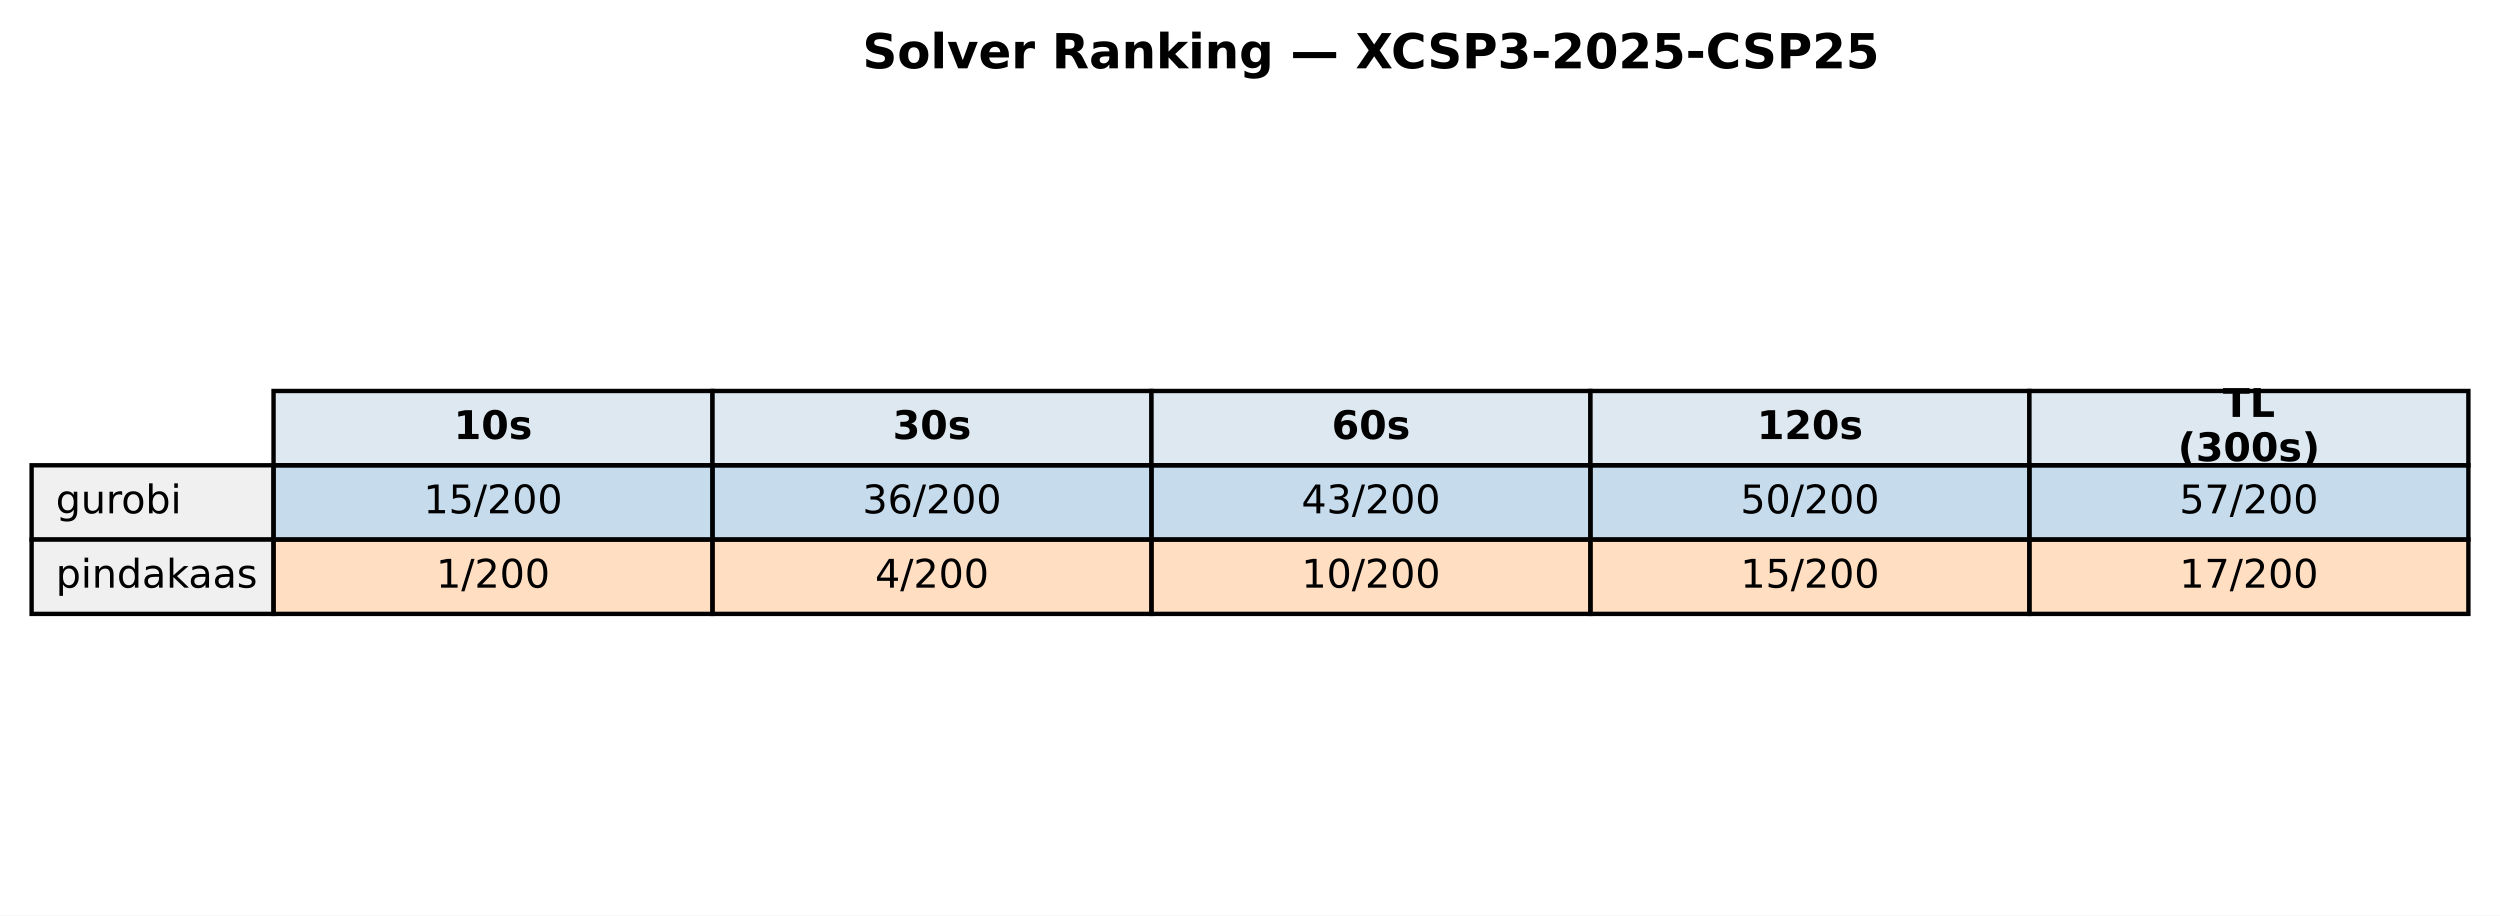
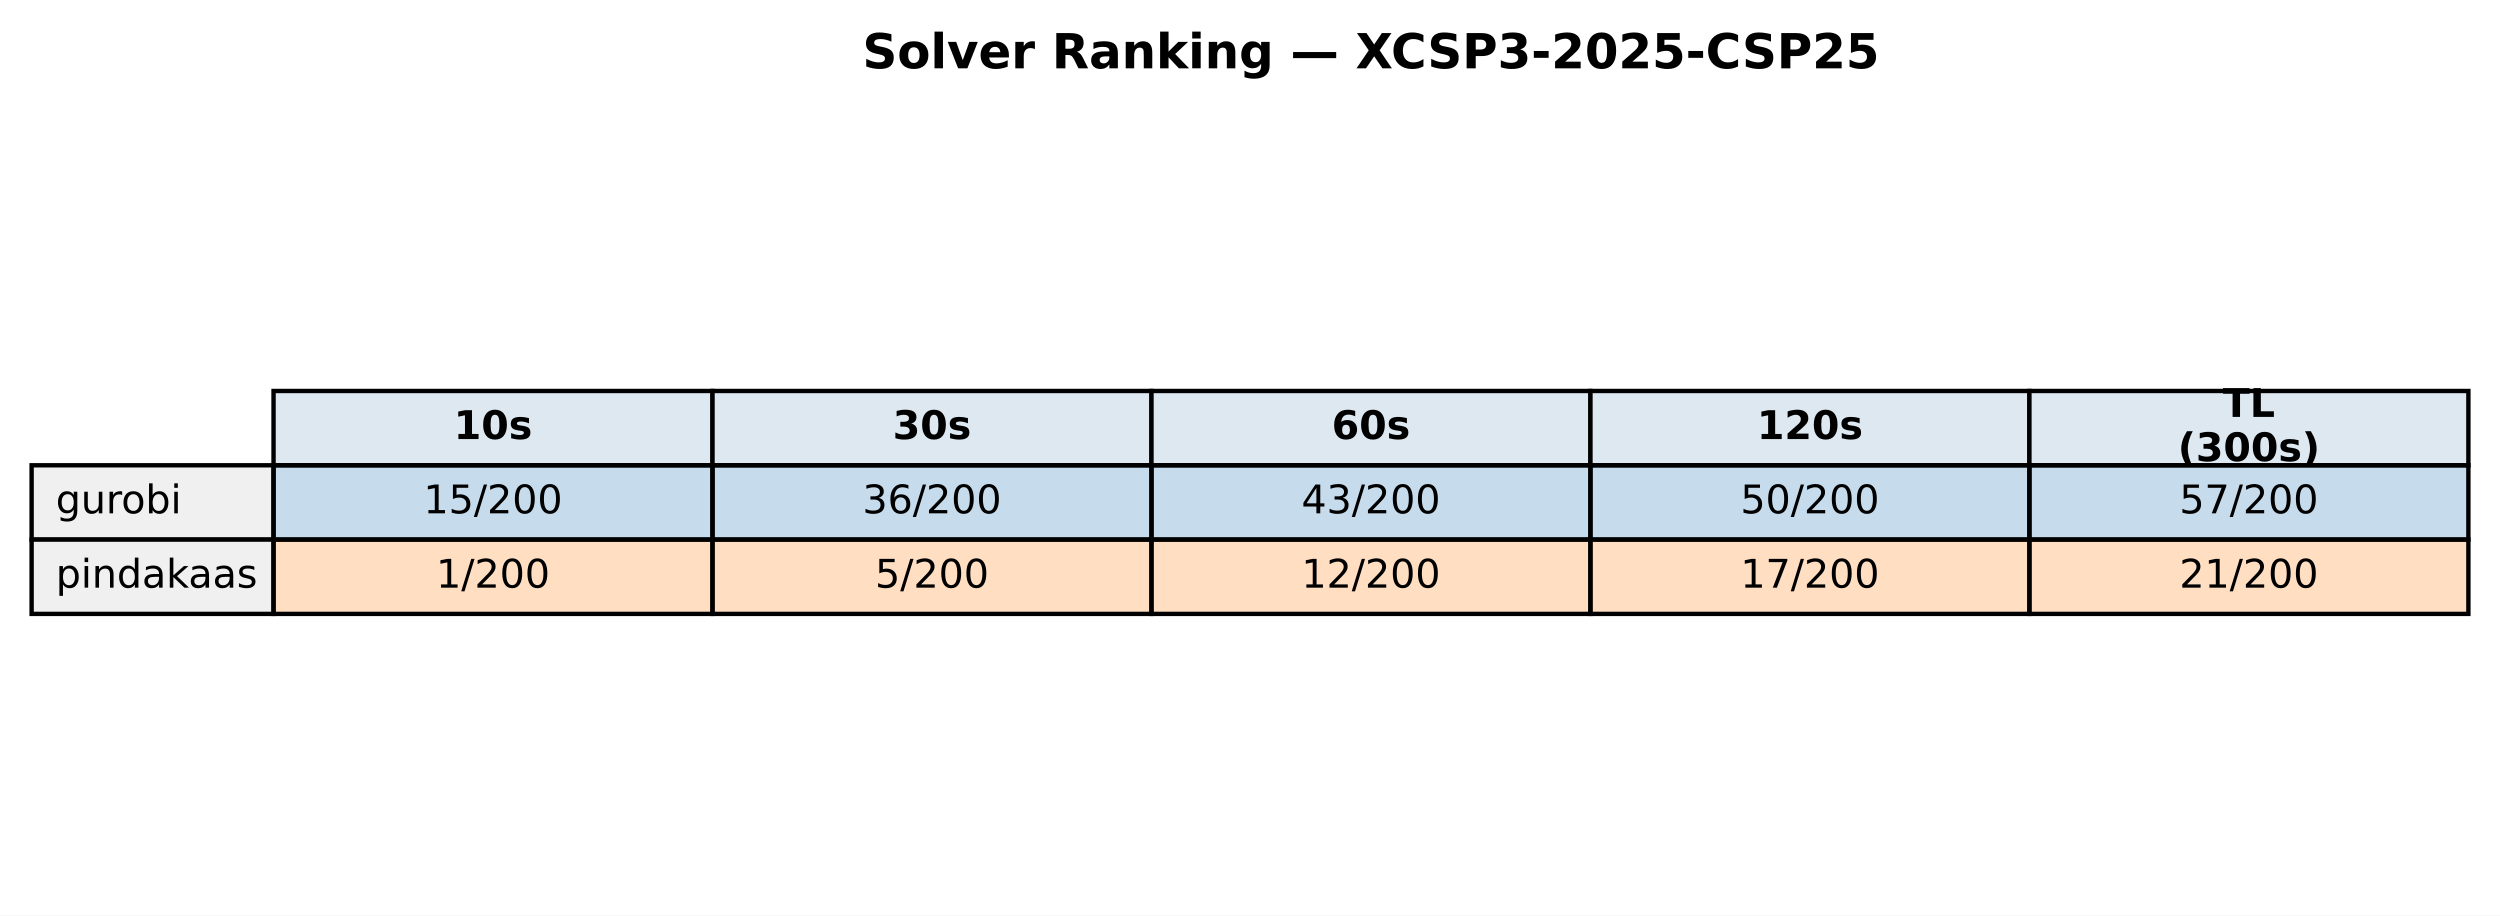
<svg xmlns="http://www.w3.org/2000/svg" xmlns:xlink="http://www.w3.org/1999/xlink" width="569.414pt" height="208.518pt" viewBox="0 0 569.414 208.518" version="1.1">
  <defs>
    <style type="text/css">*{stroke-linejoin: round; stroke-linecap: butt}</style>
  </defs>
  <g id="figure_1">
    <g id="patch_1">
      <path d="M 0 208.518  L 569.414 208.518  L 569.414 0  L 0 0  z " style="fill: #ffffff" />
    </g>
    <g id="axes_1">
      <g id="table_1">
        <g id="patch_2">
          <path d="M 62.304 105.976  L 162.286 105.976  L 162.286 89.051  L 62.304 89.051  z " style="fill: #dde8f0; stroke: #000000; stroke-linejoin: miter" />
        </g>
        <g id="text_1">
          <g transform="translate(103.3544 99.99704) scale(0.09 -0.09)">
            <defs>
              <path id="DejaVuSans-Bold-31" d="M 750 831  L 1813 831  L 1813 3847  L 722 3622  L 722 4441  L 1806 4666  L 2950 4666  L 2950 831  L 4013 831  L 4013 0  L 750 0  L 750 831  z " transform="scale(0.015625)" />
              <path id="DejaVuSans-Bold-30" d="M 2944 2338  Q 2944 3213 2780 3570  Q 2616 3928 2228 3928  Q 1841 3928 1675 3570  Q 1509 3213 1509 2338  Q 1509 1453 1675 1090  Q 1841 728 2228 728  Q 2613 728 2778 1090  Q 2944 1453 2944 2338  z M 4147 2328  Q 4147 1169 3647 539  Q 3147 -91 2228 -91  Q 1306 -91 806 539  Q 306 1169 306 2328  Q 306 3491 806 4120  Q 1306 4750 2228 4750  Q 3147 4750 3647 4120  Q 4147 3491 4147 2328  z " transform="scale(0.015625)" />
              <path id="DejaVuSans-Bold-73" d="M 3272 3391  L 3272 2541  Q 2913 2691 2578 2766  Q 2244 2841 1947 2841  Q 1628 2841 1473 2761  Q 1319 2681 1319 2516  Q 1319 2381 1436 2309  Q 1553 2238 1856 2203  L 2053 2175  Q 2913 2066 3209 1816  Q 3506 1566 3506 1031  Q 3506 472 3093 190  Q 2681 -91 1863 -91  Q 1516 -91 1145 -36  Q 775 19 384 128  L 384 978  Q 719 816 1070 734  Q 1422 653 1784 653  Q 2113 653 2278 743  Q 2444 834 2444 1013  Q 2444 1163 2330 1236  Q 2216 1309 1875 1350  L 1678 1375  Q 931 1469 631 1722  Q 331 1975 331 2491  Q 331 3047 712 3315  Q 1094 3584 1881 3584  Q 2191 3584 2531 3537  Q 2872 3491 3272 3391  z " transform="scale(0.015625)" />
            </defs>
            <use xlink:href="#DejaVuSans-Bold-31" />
            <use xlink:href="#DejaVuSans-Bold-30" transform="translate(69.58008 0)" />
            <use xlink:href="#DejaVuSans-Bold-73" transform="translate(139.1602 0)" />
          </g>
        </g>
        <g id="patch_3">
          <path d="M 162.286 105.976  L 262.268 105.976  L 262.268 89.051  L 162.286 89.051  z " style="fill: #dde8f0; stroke: #000000; stroke-linejoin: miter" />
        </g>
        <g id="text_2">
          <g transform="translate(203.3365 99.99704) scale(0.09 -0.09)">
            <defs>
              <path id="DejaVuSans-Bold-33" d="M 2981 2516  Q 3453 2394 3698 2092  Q 3944 1791 3944 1325  Q 3944 631 3412 270  Q 2881 -91 1863 -91  Q 1503 -91 1142 -33  Q 781 25 428 141  L 428 1069  Q 766 900 1098 814  Q 1431 728 1753 728  Q 2231 728 2486 893  Q 2741 1059 2741 1369  Q 2741 1688 2480 1852  Q 2219 2016 1709 2016  L 1228 2016  L 1228 2791  L 1734 2791  Q 2188 2791 2409 2933  Q 2631 3075 2631 3366  Q 2631 3634 2415 3781  Q 2200 3928 1806 3928  Q 1516 3928 1219 3862  Q 922 3797 628 3669  L 628 4550  Q 984 4650 1334 4700  Q 1684 4750 2022 4750  Q 2931 4750 3382 4451  Q 3834 4153 3834 3553  Q 3834 3144 3618 2883  Q 3403 2622 2981 2516  z " transform="scale(0.015625)" />
            </defs>
            <use xlink:href="#DejaVuSans-Bold-33" />
            <use xlink:href="#DejaVuSans-Bold-30" transform="translate(69.58008 0)" />
            <use xlink:href="#DejaVuSans-Bold-73" transform="translate(139.1602 0)" />
          </g>
        </g>
        <g id="patch_4">
          <path d="M 262.268 105.976  L 362.25 105.976  L 362.25 89.051  L 262.268 89.051  z " style="fill: #dde8f0; stroke: #000000; stroke-linejoin: miter" />
        </g>
        <g id="text_3">
          <g transform="translate(303.3186 99.99704) scale(0.09 -0.09)">
            <defs>
              <path id="DejaVuSans-Bold-36" d="M 2316 2303  Q 2000 2303 1842 2098  Q 1684 1894 1684 1484  Q 1684 1075 1842 870  Q 2000 666 2316 666  Q 2634 666 2792 870  Q 2950 1075 2950 1484  Q 2950 1894 2792 2098  Q 2634 2303 2316 2303  z M 3803 4544  L 3803 3681  Q 3506 3822 3243 3889  Q 2981 3956 2731 3956  Q 2194 3956 1894 3657  Q 1594 3359 1544 2772  Q 1750 2925 1990 3001  Q 2231 3078 2516 3078  Q 3231 3078 3670 2659  Q 4109 2241 4109 1563  Q 4109 813 3618 361  Q 3128 -91 2303 -91  Q 1394 -91 895 523  Q 397 1138 397 2266  Q 397 3422 980 4083  Q 1563 4744 2578 4744  Q 2900 4744 3203 4694  Q 3506 4644 3803 4544  z " transform="scale(0.015625)" />
            </defs>
            <use xlink:href="#DejaVuSans-Bold-36" />
            <use xlink:href="#DejaVuSans-Bold-30" transform="translate(69.58008 0)" />
            <use xlink:href="#DejaVuSans-Bold-73" transform="translate(139.1602 0)" />
          </g>
        </g>
        <g id="patch_5">
          <path d="M 362.25 105.976  L 462.232 105.976  L 462.232 89.051  L 362.25 89.051  z " style="fill: #dde8f0; stroke: #000000; stroke-linejoin: miter" />
        </g>
        <g id="text_4">
          <g transform="translate(400.1697 99.99704) scale(0.09 -0.09)">
            <defs>
              <path id="DejaVuSans-Bold-32" d="M 1844 884  L 3897 884  L 3897 0  L 506 0  L 506 884  L 2209 2388  Q 2438 2594 2547 2791  Q 2656 2988 2656 3200  Q 2656 3528 2436 3728  Q 2216 3928 1850 3928  Q 1569 3928 1234 3808  Q 900 3688 519 3450  L 519 4475  Q 925 4609 1322 4679  Q 1719 4750 2100 4750  Q 2938 4750 3402 4381  Q 3866 4013 3866 3353  Q 3866 2972 3669 2642  Q 3472 2313 2841 1759  L 1844 884  z " transform="scale(0.015625)" />
            </defs>
            <use xlink:href="#DejaVuSans-Bold-31" />
            <use xlink:href="#DejaVuSans-Bold-32" transform="translate(69.58008 0)" />
            <use xlink:href="#DejaVuSans-Bold-30" transform="translate(139.1602 0)" />
            <use xlink:href="#DejaVuSans-Bold-73" transform="translate(208.7402 0)" />
          </g>
        </g>
        <g id="patch_6">
          <path d="M 462.232 105.976  L 562.214 105.976  L 562.214 89.051  L 462.232 89.051  z " style="fill: #dde8f0; stroke: #000000; stroke-linejoin: miter" />
        </g>
        <g id="text_5">
          <g transform="translate(506.2858 94.95803) scale(0.09 -0.09)">
            <defs>
              <path id="DejaVuSans-Bold-54" d="M 31 4666  L 4331 4666  L 4331 3756  L 2784 3756  L 2784 0  L 1581 0  L 1581 3756  L 31 3756  L 31 4666  z " transform="scale(0.015625)" />
              <path id="DejaVuSans-Bold-4c" d="M 588 4666  L 1791 4666  L 1791 909  L 3903 909  L 3903 0  L 588 0  L 588 4666  z " transform="scale(0.015625)" />
            </defs>
            <use xlink:href="#DejaVuSans-Bold-54" />
            <use xlink:href="#DejaVuSans-Bold-4c" transform="translate(68.21289 0)" />
          </g>
          <g transform="translate(496.0385 105.0361) scale(0.09 -0.09)">
            <defs>
              <path id="DejaVuSans-Bold-28" d="M 2413 -844  L 1484 -844  Q 1006 -72 778 623  Q 550 1319 550 2003  Q 550 2688 779 3389  Q 1009 4091 1484 4856  L 2413 4856  Q 2013 4116 1813 3408  Q 1613 2700 1613 2009  Q 1613 1319 1811 609  Q 2009 -100 2413 -844  z " transform="scale(0.015625)" />
              <path id="DejaVuSans-Bold-29" d="M 513 -844  Q 913 -100 1113 609  Q 1313 1319 1313 2009  Q 1313 2700 1113 3408  Q 913 4116 513 4856  L 1441 4856  Q 1916 4091 2145 3389  Q 2375 2688 2375 2003  Q 2375 1319 2147 623  Q 1919 -72 1441 -844  L 513 -844  z " transform="scale(0.015625)" />
            </defs>
            <use xlink:href="#DejaVuSans-Bold-28" />
            <use xlink:href="#DejaVuSans-Bold-33" transform="translate(45.70312 0)" />
            <use xlink:href="#DejaVuSans-Bold-30" transform="translate(115.2832 0)" />
            <use xlink:href="#DejaVuSans-Bold-30" transform="translate(184.8633 0)" />
            <use xlink:href="#DejaVuSans-Bold-73" transform="translate(254.4434 0)" />
            <use xlink:href="#DejaVuSans-Bold-29" transform="translate(313.9648 0)" />
          </g>
        </g>
        <g id="patch_7">
          <path d="M 7.2 122.901  L 62.304 122.901  L 62.304 105.976  L 7.2 105.976  z " style="fill: #f0f0f0; stroke: #000000; stroke-linejoin: miter" />
        </g>
        <g id="text_6">
          <g transform="translate(12.71036 116.9217) scale(0.09 -0.09)">
            <defs>
              <path id="DejaVuSans-67" d="M 2906 1791  Q 2906 2416 2648 2759  Q 2391 3103 1925 3103  Q 1463 3103 1205 2759  Q 947 2416 947 1791  Q 947 1169 1205 825  Q 1463 481 1925 481  Q 2391 481 2648 825  Q 2906 1169 2906 1791  z M 3481 434  Q 3481 -459 3084 -895  Q 2688 -1331 1869 -1331  Q 1566 -1331 1297 -1286  Q 1028 -1241 775 -1147  L 775 -588  Q 1028 -725 1275 -790  Q 1522 -856 1778 -856  Q 2344 -856 2625 -561  Q 2906 -266 2906 331  L 2906 616  Q 2728 306 2450 153  Q 2172 0 1784 0  Q 1141 0 747 490  Q 353 981 353 1791  Q 353 2603 747 3093  Q 1141 3584 1784 3584  Q 2172 3584 2450 3431  Q 2728 3278 2906 2969  L 2906 3500  L 3481 3500  L 3481 434  z " transform="scale(0.015625)" />
              <path id="DejaVuSans-75" d="M 544 1381  L 544 3500  L 1119 3500  L 1119 1403  Q 1119 906 1312 657  Q 1506 409 1894 409  Q 2359 409 2629 706  Q 2900 1003 2900 1516  L 2900 3500  L 3475 3500  L 3475 0  L 2900 0  L 2900 538  Q 2691 219 2414 64  Q 2138 -91 1772 -91  Q 1169 -91 856 284  Q 544 659 544 1381  z M 1991 3584  L 1991 3584  z " transform="scale(0.015625)" />
              <path id="DejaVuSans-72" d="M 2631 2963  Q 2534 3019 2420 3045  Q 2306 3072 2169 3072  Q 1681 3072 1420 2755  Q 1159 2438 1159 1844  L 1159 0  L 581 0  L 581 3500  L 1159 3500  L 1159 2956  Q 1341 3275 1631 3429  Q 1922 3584 2338 3584  Q 2397 3584 2469 3576  Q 2541 3569 2628 3553  L 2631 2963  z " transform="scale(0.015625)" />
              <path id="DejaVuSans-6f" d="M 1959 3097  Q 1497 3097 1228 2736  Q 959 2375 959 1747  Q 959 1119 1226 758  Q 1494 397 1959 397  Q 2419 397 2687 759  Q 2956 1122 2956 1747  Q 2956 2369 2687 2733  Q 2419 3097 1959 3097  z M 1959 3584  Q 2709 3584 3137 3096  Q 3566 2609 3566 1747  Q 3566 888 3137 398  Q 2709 -91 1959 -91  Q 1206 -91 779 398  Q 353 888 353 1747  Q 353 2609 779 3096  Q 1206 3584 1959 3584  z " transform="scale(0.015625)" />
              <path id="DejaVuSans-62" d="M 3116 1747  Q 3116 2381 2855 2742  Q 2594 3103 2138 3103  Q 1681 3103 1420 2742  Q 1159 2381 1159 1747  Q 1159 1113 1420 752  Q 1681 391 2138 391  Q 2594 391 2855 752  Q 3116 1113 3116 1747  z M 1159 2969  Q 1341 3281 1617 3432  Q 1894 3584 2278 3584  Q 2916 3584 3314 3078  Q 3713 2572 3713 1747  Q 3713 922 3314 415  Q 2916 -91 2278 -91  Q 1894 -91 1617 61  Q 1341 213 1159 525  L 1159 0  L 581 0  L 581 4863  L 1159 4863  L 1159 2969  z " transform="scale(0.015625)" />
              <path id="DejaVuSans-69" d="M 603 3500  L 1178 3500  L 1178 0  L 603 0  L 603 3500  z M 603 4863  L 1178 4863  L 1178 4134  L 603 4134  L 603 4863  z " transform="scale(0.015625)" />
            </defs>
            <use xlink:href="#DejaVuSans-67" />
            <use xlink:href="#DejaVuSans-75" transform="translate(63.47656 0)" />
            <use xlink:href="#DejaVuSans-72" transform="translate(126.8555 0)" />
            <use xlink:href="#DejaVuSans-6f" transform="translate(165.7188 0)" />
            <use xlink:href="#DejaVuSans-62" transform="translate(226.9004 0)" />
            <use xlink:href="#DejaVuSans-69" transform="translate(290.377 0)" />
          </g>
        </g>
        <g id="patch_8">
          <path d="M 62.304 122.901  L 162.286 122.901  L 162.286 105.976  L 62.304 105.976  z " style="fill: #1f77b4; fill-opacity: 0.25; stroke: #000000; stroke-linejoin: miter" />
        </g>
        <g id="text_7">
          <g transform="translate(96.4631 116.9217) scale(0.09 -0.09)">
            <defs>
              <path id="DejaVuSans-31" d="M 794 531  L 1825 531  L 1825 4091  L 703 3866  L 703 4441  L 1819 4666  L 2450 4666  L 2450 531  L 3481 531  L 3481 0  L 794 0  L 794 531  z " transform="scale(0.015625)" />
              <path id="DejaVuSans-35" d="M 691 4666  L 3169 4666  L 3169 4134  L 1269 4134  L 1269 2991  Q 1406 3038 1543 3061  Q 1681 3084 1819 3084  Q 2600 3084 3056 2656  Q 3513 2228 3513 1497  Q 3513 744 3044 326  Q 2575 -91 1722 -91  Q 1428 -91 1123 -41  Q 819 9 494 109  L 494 744  Q 775 591 1075 516  Q 1375 441 1709 441  Q 2250 441 2565 725  Q 2881 1009 2881 1497  Q 2881 1984 2565 2268  Q 2250 2553 1709 2553  Q 1456 2553 1204 2497  Q 953 2441 691 2322  L 691 4666  z " transform="scale(0.015625)" />
              <path id="DejaVuSans-2f" d="M 1625 4666  L 2156 4666  L 531 -594  L 0 -594  L 1625 4666  z " transform="scale(0.015625)" />
              <path id="DejaVuSans-32" d="M 1228 531  L 3431 531  L 3431 0  L 469 0  L 469 531  Q 828 903 1448 1529  Q 2069 2156 2228 2338  Q 2531 2678 2651 2914  Q 2772 3150 2772 3378  Q 2772 3750 2511 3984  Q 2250 4219 1831 4219  Q 1534 4219 1204 4116  Q 875 4013 500 3803  L 500 4441  Q 881 4594 1212 4672  Q 1544 4750 1819 4750  Q 2544 4750 2975 4387  Q 3406 4025 3406 3419  Q 3406 3131 3298 2873  Q 3191 2616 2906 2266  Q 2828 2175 2409 1742  Q 1991 1309 1228 531  z " transform="scale(0.015625)" />
              <path id="DejaVuSans-30" d="M 2034 4250  Q 1547 4250 1301 3770  Q 1056 3291 1056 2328  Q 1056 1369 1301 889  Q 1547 409 2034 409  Q 2525 409 2770 889  Q 3016 1369 3016 2328  Q 3016 3291 2770 3770  Q 2525 4250 2034 4250  z M 2034 4750  Q 2819 4750 3233 4129  Q 3647 3509 3647 2328  Q 3647 1150 3233 529  Q 2819 -91 2034 -91  Q 1250 -91 836 529  Q 422 1150 422 2328  Q 422 3509 836 4129  Q 1250 4750 2034 4750  z " transform="scale(0.015625)" />
            </defs>
            <use xlink:href="#DejaVuSans-31" />
            <use xlink:href="#DejaVuSans-35" transform="translate(63.62305 0)" />
            <use xlink:href="#DejaVuSans-2f" transform="translate(127.2461 0)" />
            <use xlink:href="#DejaVuSans-32" transform="translate(160.9375 0)" />
            <use xlink:href="#DejaVuSans-30" transform="translate(224.5605 0)" />
            <use xlink:href="#DejaVuSans-30" transform="translate(288.1836 0)" />
          </g>
        </g>
        <g id="patch_9">
          <path d="M 162.286 122.901  L 262.268 122.901  L 262.268 105.976  L 162.286 105.976  z " style="fill: #1f77b4; fill-opacity: 0.25; stroke: #000000; stroke-linejoin: miter" />
        </g>
        <g id="text_8">
          <g transform="translate(196.4452 116.9217) scale(0.09 -0.09)">
            <defs>
              <path id="DejaVuSans-33" d="M 2597 2516  Q 3050 2419 3304 2112  Q 3559 1806 3559 1356  Q 3559 666 3084 287  Q 2609 -91 1734 -91  Q 1441 -91 1130 -33  Q 819 25 488 141  L 488 750  Q 750 597 1062 519  Q 1375 441 1716 441  Q 2309 441 2620 675  Q 2931 909 2931 1356  Q 2931 1769 2642 2001  Q 2353 2234 1838 2234  L 1294 2234  L 1294 2753  L 1863 2753  Q 2328 2753 2575 2939  Q 2822 3125 2822 3475  Q 2822 3834 2567 4026  Q 2313 4219 1838 4219  Q 1578 4219 1281 4162  Q 984 4106 628 3988  L 628 4550  Q 988 4650 1302 4700  Q 1616 4750 1894 4750  Q 2613 4750 3031 4423  Q 3450 4097 3450 3541  Q 3450 3153 3228 2886  Q 3006 2619 2597 2516  z " transform="scale(0.015625)" />
              <path id="DejaVuSans-36" d="M 2113 2584  Q 1688 2584 1439 2293  Q 1191 2003 1191 1497  Q 1191 994 1439 701  Q 1688 409 2113 409  Q 2538 409 2786 701  Q 3034 994 3034 1497  Q 3034 2003 2786 2293  Q 2538 2584 2113 2584  z M 3366 4563  L 3366 3988  Q 3128 4100 2886 4159  Q 2644 4219 2406 4219  Q 1781 4219 1451 3797  Q 1122 3375 1075 2522  Q 1259 2794 1537 2939  Q 1816 3084 2150 3084  Q 2853 3084 3261 2657  Q 3669 2231 3669 1497  Q 3669 778 3244 343  Q 2819 -91 2113 -91  Q 1303 -91 875 529  Q 447 1150 447 2328  Q 447 3434 972 4092  Q 1497 4750 2381 4750  Q 2619 4750 2861 4703  Q 3103 4656 3366 4563  z " transform="scale(0.015625)" />
            </defs>
            <use xlink:href="#DejaVuSans-33" />
            <use xlink:href="#DejaVuSans-36" transform="translate(63.62305 0)" />
            <use xlink:href="#DejaVuSans-2f" transform="translate(127.2461 0)" />
            <use xlink:href="#DejaVuSans-32" transform="translate(160.9375 0)" />
            <use xlink:href="#DejaVuSans-30" transform="translate(224.5605 0)" />
            <use xlink:href="#DejaVuSans-30" transform="translate(288.1836 0)" />
          </g>
        </g>
        <g id="patch_10">
          <path d="M 262.268 122.901  L 362.25 122.901  L 362.25 105.976  L 262.268 105.976  z " style="fill: #1f77b4; fill-opacity: 0.25; stroke: #000000; stroke-linejoin: miter" />
        </g>
        <g id="text_9">
          <g transform="translate(296.4273 116.9217) scale(0.09 -0.09)">
            <defs>
              <path id="DejaVuSans-34" d="M 2419 4116  L 825 1625  L 2419 1625  L 2419 4116  z M 2253 4666  L 3047 4666  L 3047 1625  L 3713 1625  L 3713 1100  L 3047 1100  L 3047 0  L 2419 0  L 2419 1100  L 313 1100  L 313 1709  L 2253 4666  z " transform="scale(0.015625)" />
            </defs>
            <use xlink:href="#DejaVuSans-34" />
            <use xlink:href="#DejaVuSans-33" transform="translate(63.62305 0)" />
            <use xlink:href="#DejaVuSans-2f" transform="translate(127.2461 0)" />
            <use xlink:href="#DejaVuSans-32" transform="translate(160.9375 0)" />
            <use xlink:href="#DejaVuSans-30" transform="translate(224.5605 0)" />
            <use xlink:href="#DejaVuSans-30" transform="translate(288.1836 0)" />
          </g>
        </g>
        <g id="patch_11">
          <path d="M 362.25 122.901  L 462.232 122.901  L 462.232 105.976  L 362.25 105.976  z " style="fill: #1f77b4; fill-opacity: 0.25; stroke: #000000; stroke-linejoin: miter" />
        </g>
        <g id="text_10">
          <g transform="translate(396.4093 116.9217) scale(0.09 -0.09)">
            <use xlink:href="#DejaVuSans-35" />
            <use xlink:href="#DejaVuSans-30" transform="translate(63.62305 0)" />
            <use xlink:href="#DejaVuSans-2f" transform="translate(127.2461 0)" />
            <use xlink:href="#DejaVuSans-32" transform="translate(160.9375 0)" />
            <use xlink:href="#DejaVuSans-30" transform="translate(224.5605 0)" />
            <use xlink:href="#DejaVuSans-30" transform="translate(288.1836 0)" />
          </g>
        </g>
        <g id="patch_12">
          <path d="M 462.232 122.901  L 562.214 122.901  L 562.214 105.976  L 462.232 105.976  z " style="fill: #1f77b4; fill-opacity: 0.25; stroke: #000000; stroke-linejoin: miter" />
        </g>
        <g id="text_11">
          <g transform="translate(496.3914 116.9217) scale(0.09 -0.09)">
            <defs>
              <path id="DejaVuSans-37" d="M 525 4666  L 3525 4666  L 3525 4397  L 1831 0  L 1172 0  L 2766 4134  L 525 4134  L 525 4666  z " transform="scale(0.015625)" />
            </defs>
            <use xlink:href="#DejaVuSans-35" />
            <use xlink:href="#DejaVuSans-37" transform="translate(63.62305 0)" />
            <use xlink:href="#DejaVuSans-2f" transform="translate(127.2461 0)" />
            <use xlink:href="#DejaVuSans-32" transform="translate(160.9375 0)" />
            <use xlink:href="#DejaVuSans-30" transform="translate(224.5605 0)" />
            <use xlink:href="#DejaVuSans-30" transform="translate(288.1836 0)" />
          </g>
        </g>
        <g id="patch_13">
          <path d="M 7.2 139.825  L 62.304 139.825  L 62.304 122.901  L 7.2 122.901  z " style="fill: #f0f0f0; stroke: #000000; stroke-linejoin: miter" />
        </g>
        <g id="text_12">
          <g transform="translate(12.71036 133.8464) scale(0.09 -0.09)">
            <defs>
              <path id="DejaVuSans-70" d="M 1159 525  L 1159 -1331  L 581 -1331  L 581 3500  L 1159 3500  L 1159 2969  Q 1341 3281 1617 3432  Q 1894 3584 2278 3584  Q 2916 3584 3314 3078  Q 3713 2572 3713 1747  Q 3713 922 3314 415  Q 2916 -91 2278 -91  Q 1894 -91 1617 61  Q 1341 213 1159 525  z M 3116 1747  Q 3116 2381 2855 2742  Q 2594 3103 2138 3103  Q 1681 3103 1420 2742  Q 1159 2381 1159 1747  Q 1159 1113 1420 752  Q 1681 391 2138 391  Q 2594 391 2855 752  Q 3116 1113 3116 1747  z " transform="scale(0.015625)" />
              <path id="DejaVuSans-6e" d="M 3513 2113  L 3513 0  L 2938 0  L 2938 2094  Q 2938 2591 2744 2837  Q 2550 3084 2163 3084  Q 1697 3084 1428 2787  Q 1159 2491 1159 1978  L 1159 0  L 581 0  L 581 3500  L 1159 3500  L 1159 2956  Q 1366 3272 1645 3428  Q 1925 3584 2291 3584  Q 2894 3584 3203 3211  Q 3513 2838 3513 2113  z " transform="scale(0.015625)" />
              <path id="DejaVuSans-64" d="M 2906 2969  L 2906 4863  L 3481 4863  L 3481 0  L 2906 0  L 2906 525  Q 2725 213 2448 61  Q 2172 -91 1784 -91  Q 1150 -91 751 415  Q 353 922 353 1747  Q 353 2572 751 3078  Q 1150 3584 1784 3584  Q 2172 3584 2448 3432  Q 2725 3281 2906 2969  z M 947 1747  Q 947 1113 1208 752  Q 1469 391 1925 391  Q 2381 391 2643 752  Q 2906 1113 2906 1747  Q 2906 2381 2643 2742  Q 2381 3103 1925 3103  Q 1469 3103 1208 2742  Q 947 2381 947 1747  z " transform="scale(0.015625)" />
              <path id="DejaVuSans-61" d="M 2194 1759  Q 1497 1759 1228 1600  Q 959 1441 959 1056  Q 959 750 1161 570  Q 1363 391 1709 391  Q 2188 391 2477 730  Q 2766 1069 2766 1631  L 2766 1759  L 2194 1759  z M 3341 1997  L 3341 0  L 2766 0  L 2766 531  Q 2569 213 2275 61  Q 1981 -91 1556 -91  Q 1019 -91 701 211  Q 384 513 384 1019  Q 384 1609 779 1909  Q 1175 2209 1959 2209  L 2766 2209  L 2766 2266  Q 2766 2663 2505 2880  Q 2244 3097 1772 3097  Q 1472 3097 1187 3025  Q 903 2953 641 2809  L 641 3341  Q 956 3463 1253 3523  Q 1550 3584 1831 3584  Q 2591 3584 2966 3190  Q 3341 2797 3341 1997  z " transform="scale(0.015625)" />
              <path id="DejaVuSans-6b" d="M 581 4863  L 1159 4863  L 1159 1991  L 2875 3500  L 3609 3500  L 1753 1863  L 3688 0  L 2938 0  L 1159 1709  L 1159 0  L 581 0  L 581 4863  z " transform="scale(0.015625)" />
              <path id="DejaVuSans-73" d="M 2834 3397  L 2834 2853  Q 2591 2978 2328 3040  Q 2066 3103 1784 3103  Q 1356 3103 1142 2972  Q 928 2841 928 2578  Q 928 2378 1081 2264  Q 1234 2150 1697 2047  L 1894 2003  Q 2506 1872 2764 1633  Q 3022 1394 3022 966  Q 3022 478 2636 193  Q 2250 -91 1575 -91  Q 1294 -91 989 -36  Q 684 19 347 128  L 347 722  Q 666 556 975 473  Q 1284 391 1588 391  Q 1994 391 2212 530  Q 2431 669 2431 922  Q 2431 1156 2273 1281  Q 2116 1406 1581 1522  L 1381 1569  Q 847 1681 609 1914  Q 372 2147 372 2553  Q 372 3047 722 3315  Q 1072 3584 1716 3584  Q 2034 3584 2315 3537  Q 2597 3491 2834 3397  z " transform="scale(0.015625)" />
            </defs>
            <use xlink:href="#DejaVuSans-70" />
            <use xlink:href="#DejaVuSans-69" transform="translate(63.47656 0)" />
            <use xlink:href="#DejaVuSans-6e" transform="translate(91.25977 0)" />
            <use xlink:href="#DejaVuSans-64" transform="translate(154.6387 0)" />
            <use xlink:href="#DejaVuSans-61" transform="translate(218.1152 0)" />
            <use xlink:href="#DejaVuSans-6b" transform="translate(279.3945 0)" />
            <use xlink:href="#DejaVuSans-61" transform="translate(335.5547 0)" />
            <use xlink:href="#DejaVuSans-61" transform="translate(396.834 0)" />
            <use xlink:href="#DejaVuSans-73" transform="translate(458.1133 0)" />
          </g>
        </g>
        <g id="patch_14">
          <path d="M 62.304 139.825  L 162.286 139.825  L 162.286 122.901  L 62.304 122.901  z " style="fill: #ff7f0e; fill-opacity: 0.25; stroke: #000000; stroke-linejoin: miter" />
        </g>
        <g id="text_13">
          <g transform="translate(99.32623 133.8464) scale(0.09 -0.09)">
            <use xlink:href="#DejaVuSans-31" />
            <use xlink:href="#DejaVuSans-2f" transform="translate(63.62305 0)" />
            <use xlink:href="#DejaVuSans-32" transform="translate(97.31445 0)" />
            <use xlink:href="#DejaVuSans-30" transform="translate(160.9375 0)" />
            <use xlink:href="#DejaVuSans-30" transform="translate(224.5605 0)" />
          </g>
        </g>
        <g id="patch_15">
          <path d="M 162.286 139.825  L 262.268 139.825  L 262.268 122.901  L 162.286 122.901  z " style="fill: #ff7f0e; fill-opacity: 0.25; stroke: #000000; stroke-linejoin: miter" />
        </g>
        <g id="text_14">
          <g transform="translate(199.3083 133.8464) scale(0.09 -0.09)">
-             <use xlink:href="#DejaVuSans-34" />
+             <use xlink:href="#DejaVuSans-35" />
            <use xlink:href="#DejaVuSans-2f" transform="translate(63.62305 0)" />
            <use xlink:href="#DejaVuSans-32" transform="translate(97.31445 0)" />
            <use xlink:href="#DejaVuSans-30" transform="translate(160.9375 0)" />
            <use xlink:href="#DejaVuSans-30" transform="translate(224.5605 0)" />
          </g>
        </g>
        <g id="patch_16">
          <path d="M 262.268 139.825  L 362.25 139.825  L 362.25 122.901  L 262.268 122.901  z " style="fill: #ff7f0e; fill-opacity: 0.25; stroke: #000000; stroke-linejoin: miter" />
        </g>
        <g id="text_15">
          <g transform="translate(296.4273 133.8464) scale(0.09 -0.09)">
            <use xlink:href="#DejaVuSans-31" />
-             <use xlink:href="#DejaVuSans-30" transform="translate(63.62305 0)" />
+             <use xlink:href="#DejaVuSans-32" transform="translate(63.62305 0)" />
            <use xlink:href="#DejaVuSans-2f" transform="translate(127.2461 0)" />
            <use xlink:href="#DejaVuSans-32" transform="translate(160.9375 0)" />
            <use xlink:href="#DejaVuSans-30" transform="translate(224.5605 0)" />
            <use xlink:href="#DejaVuSans-30" transform="translate(288.1836 0)" />
          </g>
        </g>
        <g id="patch_17">
          <path d="M 362.25 139.825  L 462.232 139.825  L 462.232 122.901  L 362.25 122.901  z " style="fill: #ff7f0e; fill-opacity: 0.25; stroke: #000000; stroke-linejoin: miter" />
        </g>
        <g id="text_16">
          <g transform="translate(396.4093 133.8464) scale(0.09 -0.09)">
            <use xlink:href="#DejaVuSans-31" />
-             <use xlink:href="#DejaVuSans-35" transform="translate(63.62305 0)" />
+             <use xlink:href="#DejaVuSans-37" transform="translate(63.62305 0)" />
            <use xlink:href="#DejaVuSans-2f" transform="translate(127.2461 0)" />
            <use xlink:href="#DejaVuSans-32" transform="translate(160.9375 0)" />
            <use xlink:href="#DejaVuSans-30" transform="translate(224.5605 0)" />
            <use xlink:href="#DejaVuSans-30" transform="translate(288.1836 0)" />
          </g>
        </g>
        <g id="patch_18">
          <path d="M 462.232 139.825  L 562.214 139.825  L 562.214 122.901  L 462.232 122.901  z " style="fill: #ff7f0e; fill-opacity: 0.25; stroke: #000000; stroke-linejoin: miter" />
        </g>
        <g id="text_17">
          <g transform="translate(496.3914 133.8464) scale(0.09 -0.09)">
-             <use xlink:href="#DejaVuSans-31" />
-             <use xlink:href="#DejaVuSans-37" transform="translate(63.62305 0)" />
+             <use xlink:href="#DejaVuSans-32" />
+             <use xlink:href="#DejaVuSans-31" transform="translate(63.62305 0)" />
            <use xlink:href="#DejaVuSans-2f" transform="translate(127.2461 0)" />
            <use xlink:href="#DejaVuSans-32" transform="translate(160.9375 0)" />
            <use xlink:href="#DejaVuSans-30" transform="translate(224.5605 0)" />
            <use xlink:href="#DejaVuSans-30" transform="translate(288.1836 0)" />
          </g>
        </g>
      </g>
      <g id="text_18">
        <g transform="translate(196.4477 15.55828) scale(0.11 -0.11)">
          <defs>
            <path id="DejaVuSans-Bold-53" d="M 3834 4519  L 3834 3531  Q 3450 3703 3084 3790  Q 2719 3878 2394 3878  Q 1963 3878 1756 3759  Q 1550 3641 1550 3391  Q 1550 3203 1689 3098  Q 1828 2994 2194 2919  L 2706 2816  Q 3484 2659 3812 2340  Q 4141 2022 4141 1434  Q 4141 663 3683 286  Q 3225 -91 2284 -91  Q 1841 -91 1394 -6  Q 947 78 500 244  L 500 1259  Q 947 1022 1364 901  Q 1781 781 2169 781  Q 2563 781 2772 912  Q 2981 1044 2981 1288  Q 2981 1506 2839 1625  Q 2697 1744 2272 1838  L 1806 1941  Q 1106 2091 782 2419  Q 459 2747 459 3303  Q 459 4000 909 4375  Q 1359 4750 2203 4750  Q 2588 4750 2994 4692  Q 3400 4634 3834 4519  z " transform="scale(0.015625)" />
            <path id="DejaVuSans-Bold-6f" d="M 2203 2784  Q 1831 2784 1636 2517  Q 1441 2250 1441 1747  Q 1441 1244 1636 976  Q 1831 709 2203 709  Q 2569 709 2762 976  Q 2956 1244 2956 1747  Q 2956 2250 2762 2517  Q 2569 2784 2203 2784  z M 2203 3584  Q 3106 3584 3614 3096  Q 4122 2609 4122 1747  Q 4122 884 3614 396  Q 3106 -91 2203 -91  Q 1297 -91 786 396  Q 275 884 275 1747  Q 275 2609 786 3096  Q 1297 3584 2203 3584  z " transform="scale(0.015625)" />
            <path id="DejaVuSans-Bold-6c" d="M 538 4863  L 1656 4863  L 1656 0  L 538 0  L 538 4863  z " transform="scale(0.015625)" />
            <path id="DejaVuSans-Bold-76" d="M 97 3500  L 1216 3500  L 2088 1081  L 2956 3500  L 4078 3500  L 2700 0  L 1472 0  L 97 3500  z " transform="scale(0.015625)" />
            <path id="DejaVuSans-Bold-65" d="M 4031 1759  L 4031 1441  L 1416 1441  Q 1456 1047 1700 850  Q 1944 653 2381 653  Q 2734 653 3104 758  Q 3475 863 3866 1075  L 3866 213  Q 3469 63 3072 -14  Q 2675 -91 2278 -91  Q 1328 -91 801 392  Q 275 875 275 1747  Q 275 2603 792 3093  Q 1309 3584 2216 3584  Q 3041 3584 3536 3087  Q 4031 2591 4031 1759  z M 2881 2131  Q 2881 2450 2695 2645  Q 2509 2841 2209 2841  Q 1884 2841 1681 2658  Q 1478 2475 1428 2131  L 2881 2131  z " transform="scale(0.015625)" />
            <path id="DejaVuSans-Bold-72" d="M 3138 2547  Q 2991 2616 2845 2648  Q 2700 2681 2553 2681  Q 2122 2681 1889 2404  Q 1656 2128 1656 1613  L 1656 0  L 538 0  L 538 3500  L 1656 3500  L 1656 2925  Q 1872 3269 2151 3426  Q 2431 3584 2822 3584  Q 2878 3584 2943 3579  Q 3009 3575 3134 3559  L 3138 2547  z " transform="scale(0.015625)" />
            <path id="DejaVuSans-Bold-20" transform="scale(0.015625)" />
            <path id="DejaVuSans-Bold-52" d="M 2297 2597  Q 2675 2597 2839 2737  Q 3003 2878 3003 3200  Q 3003 3519 2839 3656  Q 2675 3794 2297 3794  L 1791 3794  L 1791 2597  L 2297 2597  z M 1791 1766  L 1791 0  L 588 0  L 588 4666  L 2425 4666  Q 3347 4666 3776 4356  Q 4206 4047 4206 3378  Q 4206 2916 3982 2619  Q 3759 2322 3309 2181  Q 3556 2125 3751 1926  Q 3947 1728 4147 1325  L 4800 0  L 3519 0  L 2950 1159  Q 2778 1509 2601 1637  Q 2425 1766 2131 1766  L 1791 1766  z " transform="scale(0.015625)" />
            <path id="DejaVuSans-Bold-61" d="M 2106 1575  Q 1756 1575 1579 1456  Q 1403 1338 1403 1106  Q 1403 894 1545 773  Q 1688 653 1941 653  Q 2256 653 2472 879  Q 2688 1106 2688 1447  L 2688 1575  L 2106 1575  z M 3816 1997  L 3816 0  L 2688 0  L 2688 519  Q 2463 200 2181 54  Q 1900 -91 1497 -91  Q 953 -91 614 226  Q 275 544 275 1050  Q 275 1666 698 1953  Q 1122 2241 2028 2241  L 2688 2241  L 2688 2328  Q 2688 2594 2478 2717  Q 2269 2841 1825 2841  Q 1466 2841 1156 2769  Q 847 2697 581 2553  L 581 3406  Q 941 3494 1303 3539  Q 1666 3584 2028 3584  Q 2975 3584 3395 3211  Q 3816 2838 3816 1997  z " transform="scale(0.015625)" />
            <path id="DejaVuSans-Bold-6e" d="M 4056 2131  L 4056 0  L 2931 0  L 2931 347  L 2931 1631  Q 2931 2084 2911 2256  Q 2891 2428 2841 2509  Q 2775 2619 2662 2680  Q 2550 2741 2406 2741  Q 2056 2741 1856 2470  Q 1656 2200 1656 1722  L 1656 0  L 538 0  L 538 3500  L 1656 3500  L 1656 2988  Q 1909 3294 2193 3439  Q 2478 3584 2822 3584  Q 3428 3584 3742 3212  Q 4056 2841 4056 2131  z " transform="scale(0.015625)" />
            <path id="DejaVuSans-Bold-6b" d="M 538 4863  L 1656 4863  L 1656 2216  L 2944 3500  L 4244 3500  L 2534 1894  L 4378 0  L 3022 0  L 1656 1459  L 1656 0  L 538 0  L 538 4863  z " transform="scale(0.015625)" />
            <path id="DejaVuSans-Bold-69" d="M 538 3500  L 1656 3500  L 1656 0  L 538 0  L 538 3500  z M 538 4863  L 1656 4863  L 1656 3950  L 538 3950  L 538 4863  z " transform="scale(0.015625)" />
            <path id="DejaVuSans-Bold-67" d="M 2919 594  Q 2688 288 2409 144  Q 2131 0 1766 0  Q 1125 0 706 504  Q 288 1009 288 1791  Q 288 2575 706 3076  Q 1125 3578 1766 3578  Q 2131 3578 2409 3434  Q 2688 3291 2919 2981  L 2919 3500  L 4044 3500  L 4044 353  Q 4044 -491 3511 -936  Q 2978 -1381 1966 -1381  Q 1638 -1381 1331 -1331  Q 1025 -1281 716 -1178  L 716 -306  Q 1009 -475 1290 -558  Q 1572 -641 1856 -641  Q 2406 -641 2662 -400  Q 2919 -159 2919 353  L 2919 594  z M 2181 2772  Q 1834 2772 1640 2515  Q 1447 2259 1447 1791  Q 1447 1309 1634 1061  Q 1822 813 2181 813  Q 2531 813 2725 1069  Q 2919 1325 2919 1791  Q 2919 2259 2725 2515  Q 2531 2772 2181 2772  z " transform="scale(0.015625)" />
            <path id="DejaVuSans-Bold-2014" d="M 344 2156  L 6056 2156  L 6056 1350  L 344 1350  L 344 2156  z " transform="scale(0.015625)" />
            <path id="DejaVuSans-Bold-58" d="M 3188 2381  L 4806 0  L 3553 0  L 2463 1594  L 1381 0  L 122 0  L 1741 2381  L 184 4666  L 1441 4666  L 2463 3163  L 3481 4666  L 4744 4666  L 3188 2381  z " transform="scale(0.015625)" />
            <path id="DejaVuSans-Bold-43" d="M 4288 256  Q 3956 84 3597 -3  Q 3238 -91 2847 -91  Q 1681 -91 1000 561  Q 319 1213 319 2328  Q 319 3447 1000 4098  Q 1681 4750 2847 4750  Q 3238 4750 3597 4662  Q 3956 4575 4288 4403  L 4288 3438  Q 3953 3666 3628 3772  Q 3303 3878 2944 3878  Q 2300 3878 1931 3465  Q 1563 3053 1563 2328  Q 1563 1606 1931 1193  Q 2300 781 2944 781  Q 3303 781 3628 887  Q 3953 994 4288 1222  L 4288 256  z " transform="scale(0.015625)" />
            <path id="DejaVuSans-Bold-50" d="M 588 4666  L 2584 4666  Q 3475 4666 3951 4270  Q 4428 3875 4428 3144  Q 4428 2409 3951 2014  Q 3475 1619 2584 1619  L 1791 1619  L 1791 0  L 588 0  L 588 4666  z M 1791 3794  L 1791 2491  L 2456 2491  Q 2806 2491 2997 2661  Q 3188 2831 3188 3144  Q 3188 3456 2997 3625  Q 2806 3794 2456 3794  L 1791 3794  z " transform="scale(0.015625)" />
            <path id="DejaVuSans-Bold-2d" d="M 347 2297  L 2309 2297  L 2309 1388  L 347 1388  L 347 2297  z " transform="scale(0.015625)" />
            <path id="DejaVuSans-Bold-35" d="M 678 4666  L 3669 4666  L 3669 3781  L 1638 3781  L 1638 3059  Q 1775 3097 1914 3117  Q 2053 3138 2203 3138  Q 3056 3138 3531 2711  Q 4006 2284 4006 1522  Q 4006 766 3489 337  Q 2972 -91 2053 -91  Q 1656 -91 1267 -14  Q 878 63 494 219  L 494 1166  Q 875 947 1217 837  Q 1559 728 1863 728  Q 2300 728 2551 942  Q 2803 1156 2803 1522  Q 2803 1891 2551 2103  Q 2300 2316 1863 2316  Q 1603 2316 1309 2248  Q 1016 2181 678 2041  L 678 4666  z " transform="scale(0.015625)" />
          </defs>
          <use xlink:href="#DejaVuSans-Bold-53" />
          <use xlink:href="#DejaVuSans-Bold-6f" transform="translate(72.02148 0)" />
          <use xlink:href="#DejaVuSans-Bold-6c" transform="translate(140.7227 0)" />
          <use xlink:href="#DejaVuSans-Bold-76" transform="translate(175 0)" />
          <use xlink:href="#DejaVuSans-Bold-65" transform="translate(240.1855 0)" />
          <use xlink:href="#DejaVuSans-Bold-72" transform="translate(308.0078 0)" />
          <use xlink:href="#DejaVuSans-Bold-20" transform="translate(357.3242 0)" />
          <use xlink:href="#DejaVuSans-Bold-52" transform="translate(392.1387 0)" />
          <use xlink:href="#DejaVuSans-Bold-61" transform="translate(469.1406 0)" />
          <use xlink:href="#DejaVuSans-Bold-6e" transform="translate(536.6211 0)" />
          <use xlink:href="#DejaVuSans-Bold-6b" transform="translate(607.8125 0)" />
          <use xlink:href="#DejaVuSans-Bold-69" transform="translate(674.3164 0)" />
          <use xlink:href="#DejaVuSans-Bold-6e" transform="translate(708.5938 0)" />
          <use xlink:href="#DejaVuSans-Bold-67" transform="translate(779.7852 0)" />
          <use xlink:href="#DejaVuSans-Bold-20" transform="translate(851.3672 0)" />
          <use xlink:href="#DejaVuSans-Bold-2014" transform="translate(886.1816 0)" />
          <use xlink:href="#DejaVuSans-Bold-20" transform="translate(986.1816 0)" />
          <use xlink:href="#DejaVuSans-Bold-58" transform="translate(1020.996 0)" />
          <use xlink:href="#DejaVuSans-Bold-43" transform="translate(1094.471 0)" />
          <use xlink:href="#DejaVuSans-Bold-53" transform="translate(1169.734 0)" />
          <use xlink:href="#DejaVuSans-Bold-50" transform="translate(1241.756 0)" />
          <use xlink:href="#DejaVuSans-Bold-33" transform="translate(1315.047 0)" />
          <use xlink:href="#DejaVuSans-Bold-2d" transform="translate(1384.627 0)" />
          <use xlink:href="#DejaVuSans-Bold-32" transform="translate(1426.131 0)" />
          <use xlink:href="#DejaVuSans-Bold-30" transform="translate(1495.711 0)" />
          <use xlink:href="#DejaVuSans-Bold-32" transform="translate(1565.291 0)" />
          <use xlink:href="#DejaVuSans-Bold-35" transform="translate(1634.871 0)" />
          <use xlink:href="#DejaVuSans-Bold-2d" transform="translate(1704.451 0)" />
          <use xlink:href="#DejaVuSans-Bold-43" transform="translate(1745.955 0)" />
          <use xlink:href="#DejaVuSans-Bold-53" transform="translate(1821.219 0)" />
          <use xlink:href="#DejaVuSans-Bold-50" transform="translate(1893.24 0)" />
          <use xlink:href="#DejaVuSans-Bold-32" transform="translate(1966.531 0)" />
          <use xlink:href="#DejaVuSans-Bold-35" transform="translate(2036.111 0)" />
        </g>
      </g>
    </g>
  </g>
</svg>
